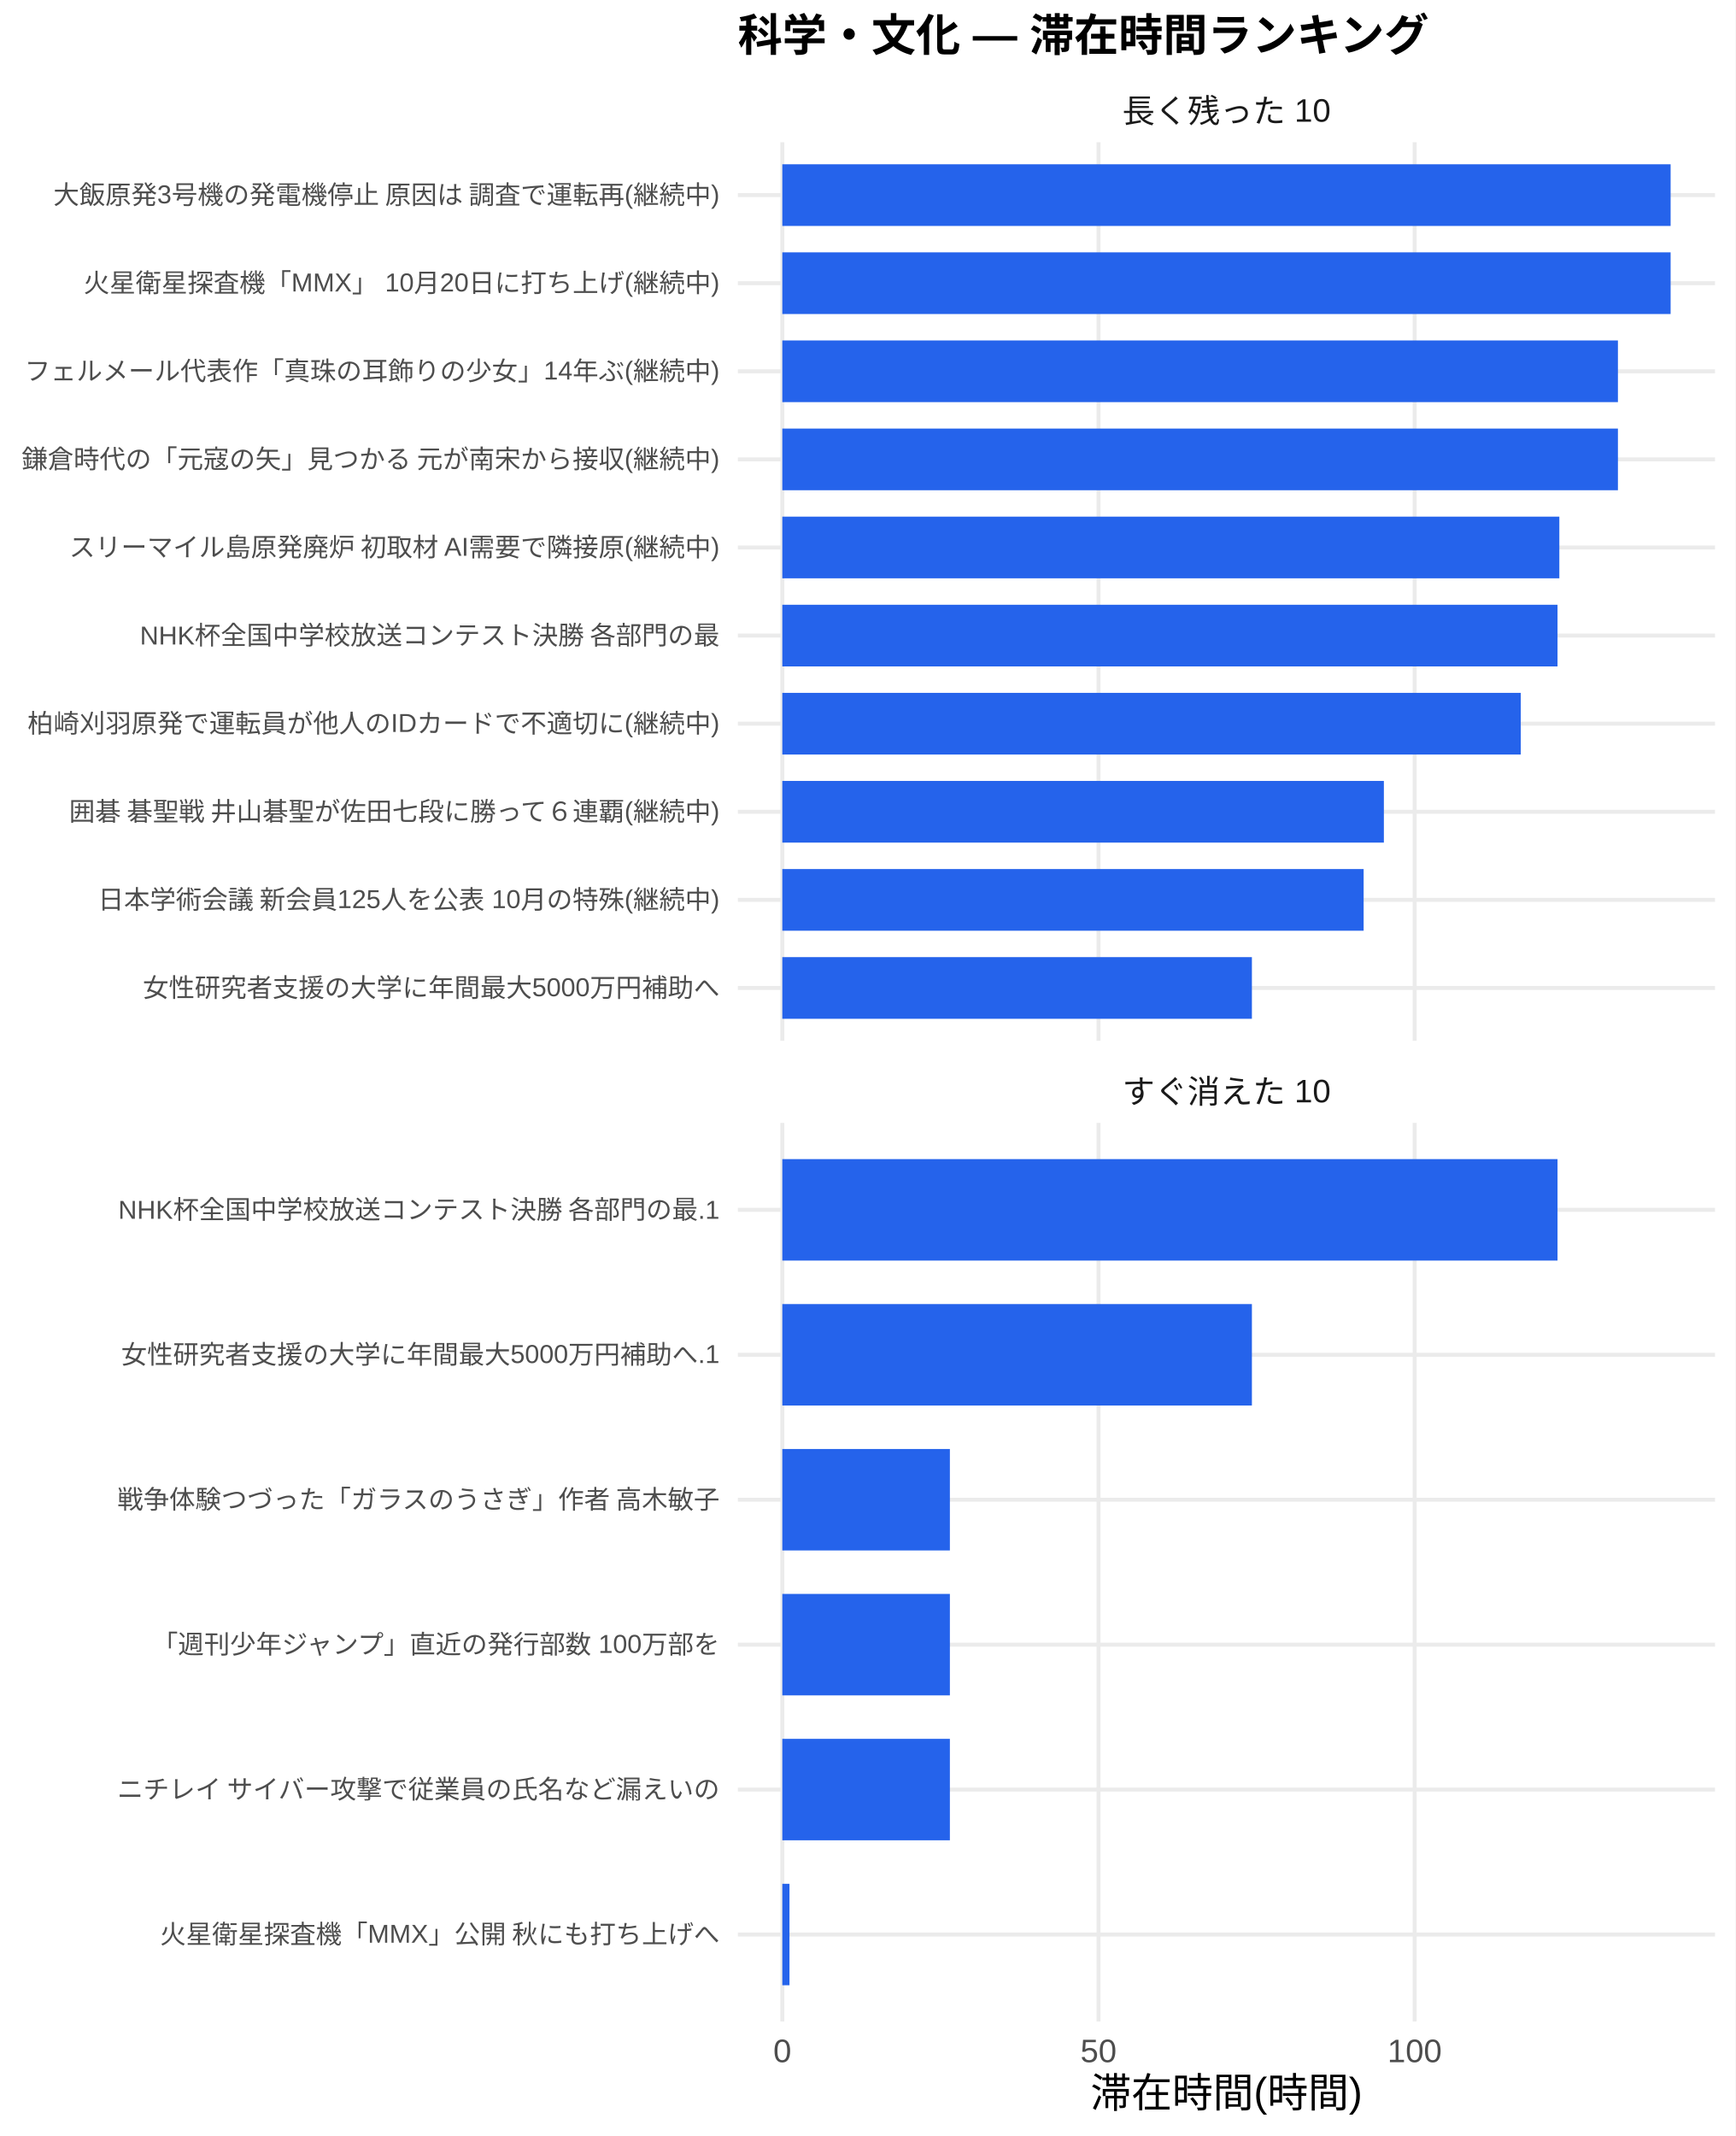
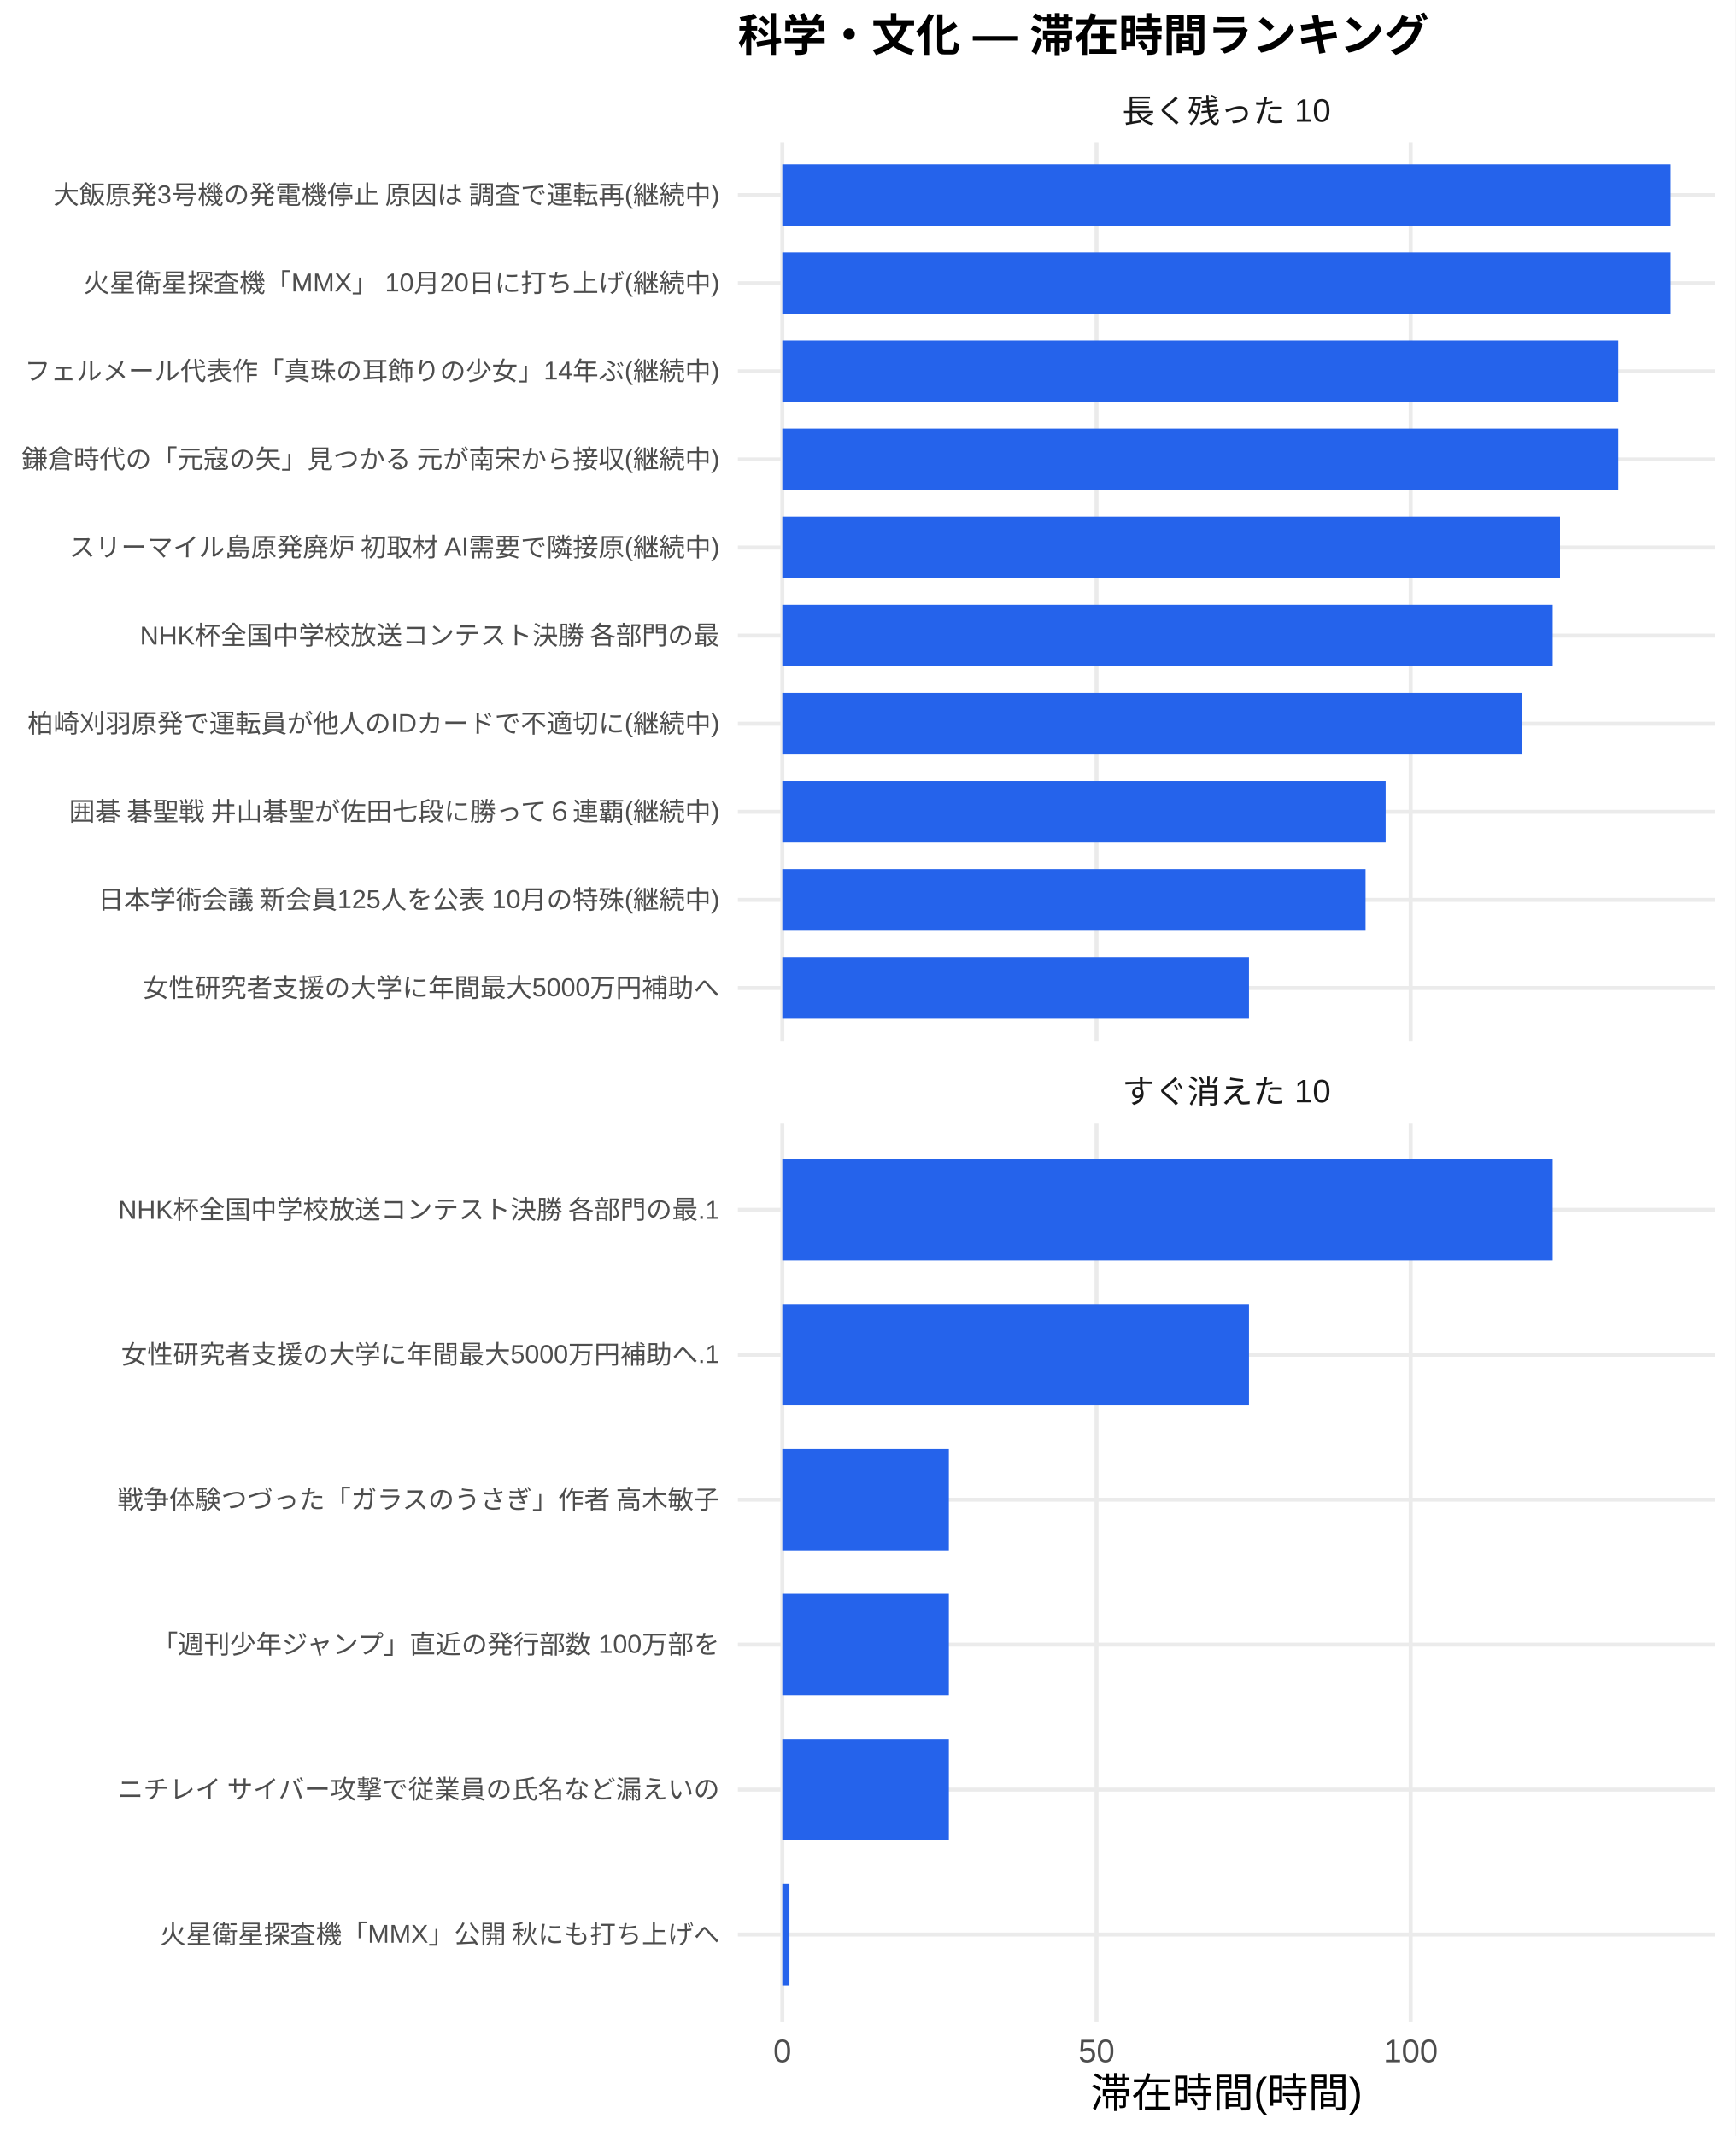
<svg xmlns="http://www.w3.org/2000/svg" width="468.00pt" height="576.00pt" viewBox="0 0 468.00 576.00">
  <g class="svglite">
    <defs>
      <style type="text/css">
    .svglite line, .svglite polyline, .svglite polygon, .svglite path, .svglite rect, .svglite circle {
      fill: none;
      stroke: #000000;
      stroke-linecap: round;
      stroke-linejoin: round;
      stroke-miterlimit: 10.00;
    }
    .svglite text {
      white-space: pre;
    }
    .svglite g.glyphgroup path {
      fill: inherit;
      stroke: none;
    }
  </style>
    </defs>
    <rect width="100%" height="100%" style="stroke: none; fill: #FFFFFF;" />
    <defs>
      <clipPath id="cpMC4wMHw0NjguMDB8MC4wMHw1NzYuMDA=">
        <rect x="0.00" y="0.00" width="468.00" height="576.00" />
      </clipPath>
    </defs>
    <g clip-path="url(#cpMC4wMHw0NjguMDB8MC4wMHw1NzYuMDA=)">
      <rect x="0.00" y="0.00" width="468.00" height="576.00" style="stroke-width: 1.07; stroke: none; fill: #FFFFFF;" />
    </g>
    <defs>
      <clipPath id="cpMTk5LjAwfDQ2Mi41MnwzOC4zNnwyODAuNjc=">
        <rect x="199.00" y="38.36" width="263.52" height="242.31" />
      </clipPath>
    </defs>
    <g clip-path="url(#cpMTk5LjAwfDQ2Mi41MnwzOC4zNnwyODAuNjc=)">
      <polyline points="199.00,266.42 462.52,266.42 " style="stroke-width: 1.07; stroke: #EBEBEB; stroke-linecap: butt;" />
      <polyline points="199.00,242.66 462.52,242.66 " style="stroke-width: 1.07; stroke: #EBEBEB; stroke-linecap: butt;" />
      <polyline points="199.00,218.91 462.52,218.91 " style="stroke-width: 1.07; stroke: #EBEBEB; stroke-linecap: butt;" />
      <polyline points="199.00,195.15 462.52,195.15 " style="stroke-width: 1.07; stroke: #EBEBEB; stroke-linecap: butt;" />
      <polyline points="199.00,171.39 462.52,171.39 " style="stroke-width: 1.07; stroke: #EBEBEB; stroke-linecap: butt;" />
      <polyline points="199.00,147.64 462.52,147.64 " style="stroke-width: 1.07; stroke: #EBEBEB; stroke-linecap: butt;" />
      <polyline points="199.00,123.88 462.52,123.88 " style="stroke-width: 1.07; stroke: #EBEBEB; stroke-linecap: butt;" />
      <polyline points="199.00,100.13 462.52,100.13 " style="stroke-width: 1.07; stroke: #EBEBEB; stroke-linecap: butt;" />
      <polyline points="199.00,76.37 462.52,76.37 " style="stroke-width: 1.07; stroke: #EBEBEB; stroke-linecap: butt;" />
      <polyline points="199.00,52.61 462.52,52.61 " style="stroke-width: 1.07; stroke: #EBEBEB; stroke-linecap: butt;" />
      <polyline points="210.98,280.67 210.98,38.36 " style="stroke-width: 1.07; stroke: #EBEBEB; stroke-linecap: butt;" />
-       <polyline points="296.25,280.67 296.25,38.36 " style="stroke-width: 1.07; stroke: #EBEBEB; stroke-linecap: butt;" />
-       <polyline points="381.51,280.67 381.51,38.36 " style="stroke-width: 1.07; stroke: #EBEBEB; stroke-linecap: butt;" />
+       <polyline points="295.71,280.67 295.71,38.36 " style="stroke-width: 1.07; stroke: #EBEBEB; stroke-linecap: butt;" />
+       <polyline points="380.44,280.67 380.44,38.36 " style="stroke-width: 1.07; stroke: #EBEBEB; stroke-linecap: butt;" />
      <rect x="210.98" y="44.30" width="239.56" height="16.63" style="stroke-width: 1.07; stroke: none; stroke-linecap: butt; stroke-linejoin: miter; fill: #2563EB;" />
      <rect x="210.98" y="68.05" width="239.56" height="16.63" style="stroke-width: 1.07; stroke: none; stroke-linecap: butt; stroke-linejoin: miter; fill: #2563EB;" />
-       <rect x="210.98" y="91.81" width="225.35" height="16.63" style="stroke-width: 1.07; stroke: none; stroke-linecap: butt; stroke-linejoin: miter; fill: #2563EB;" />
-       <rect x="210.98" y="115.57" width="225.35" height="16.63" style="stroke-width: 1.07; stroke: none; stroke-linecap: butt; stroke-linejoin: miter; fill: #2563EB;" />
-       <rect x="210.98" y="139.32" width="209.55" height="16.63" style="stroke-width: 1.07; stroke: none; stroke-linecap: butt; stroke-linejoin: miter; fill: #2563EB;" />
-       <rect x="210.98" y="163.08" width="209.06" height="16.63" style="stroke-width: 1.07; stroke: none; stroke-linecap: butt; stroke-linejoin: miter; fill: #2563EB;" />
-       <rect x="210.98" y="186.84" width="199.15" height="16.63" style="stroke-width: 1.07; stroke: none; stroke-linecap: butt; stroke-linejoin: miter; fill: #2563EB;" />
-       <rect x="210.98" y="210.59" width="162.23" height="16.63" style="stroke-width: 1.07; stroke: none; stroke-linecap: butt; stroke-linejoin: miter; fill: #2563EB;" />
-       <rect x="210.98" y="234.35" width="156.77" height="16.63" style="stroke-width: 1.07; stroke: none; stroke-linecap: butt; stroke-linejoin: miter; fill: #2563EB;" />
-       <rect x="210.98" y="258.10" width="126.64" height="16.63" style="stroke-width: 1.07; stroke: none; stroke-linecap: butt; stroke-linejoin: miter; fill: #2563EB;" />
+       <rect x="210.98" y="91.81" width="225.44" height="16.63" style="stroke-width: 1.07; stroke: none; stroke-linecap: butt; stroke-linejoin: miter; fill: #2563EB;" />
+       <rect x="210.98" y="115.57" width="225.44" height="16.63" style="stroke-width: 1.07; stroke: none; stroke-linecap: butt; stroke-linejoin: miter; fill: #2563EB;" />
+       <rect x="210.98" y="139.32" width="209.73" height="16.63" style="stroke-width: 1.07; stroke: none; stroke-linecap: butt; stroke-linejoin: miter; fill: #2563EB;" />
+       <rect x="210.98" y="163.08" width="207.76" height="16.63" style="stroke-width: 1.07; stroke: none; stroke-linecap: butt; stroke-linejoin: miter; fill: #2563EB;" />
+       <rect x="210.98" y="186.84" width="199.40" height="16.63" style="stroke-width: 1.07; stroke: none; stroke-linecap: butt; stroke-linejoin: miter; fill: #2563EB;" />
+       <rect x="210.98" y="210.59" width="162.71" height="16.63" style="stroke-width: 1.07; stroke: none; stroke-linecap: butt; stroke-linejoin: miter; fill: #2563EB;" />
+       <rect x="210.98" y="234.35" width="157.29" height="16.63" style="stroke-width: 1.07; stroke: none; stroke-linecap: butt; stroke-linejoin: miter; fill: #2563EB;" />
+       <rect x="210.98" y="258.10" width="125.85" height="16.63" style="stroke-width: 1.07; stroke: none; stroke-linecap: butt; stroke-linejoin: miter; fill: #2563EB;" />
    </g>
    <g clip-path="url(#cpMC4wMHw0NjguMDB8MC4wMHw1NzYuMDA=)">
</g>
    <defs>
      <clipPath id="cpMTk5LjAwfDQ2Mi41MnwzMDIuODB8NTQ1LjEy">
        <rect x="199.00" y="302.80" width="263.52" height="242.31" />
      </clipPath>
    </defs>
    <g clip-path="url(#cpMTk5LjAwfDQ2Mi41MnwzMDIuODB8NTQ1LjEy)">
      <polyline points="199.00,521.67 462.52,521.67 " style="stroke-width: 1.07; stroke: #EBEBEB; stroke-linecap: butt;" />
      <polyline points="199.00,482.58 462.52,482.58 " style="stroke-width: 1.07; stroke: #EBEBEB; stroke-linecap: butt;" />
      <polyline points="199.00,443.50 462.52,443.50 " style="stroke-width: 1.07; stroke: #EBEBEB; stroke-linecap: butt;" />
      <polyline points="199.00,404.42 462.52,404.42 " style="stroke-width: 1.07; stroke: #EBEBEB; stroke-linecap: butt;" />
      <polyline points="199.00,365.34 462.52,365.34 " style="stroke-width: 1.07; stroke: #EBEBEB; stroke-linecap: butt;" />
      <polyline points="199.00,326.25 462.52,326.25 " style="stroke-width: 1.07; stroke: #EBEBEB; stroke-linecap: butt;" />
      <polyline points="210.98,545.12 210.98,302.80 " style="stroke-width: 1.07; stroke: #EBEBEB; stroke-linecap: butt;" />
-       <polyline points="296.25,545.12 296.25,302.80 " style="stroke-width: 1.07; stroke: #EBEBEB; stroke-linecap: butt;" />
-       <polyline points="381.51,545.12 381.51,302.80 " style="stroke-width: 1.07; stroke: #EBEBEB; stroke-linecap: butt;" />
-       <rect x="210.98" y="312.57" width="209.06" height="27.36" style="stroke-width: 1.07; stroke: none; stroke-linecap: butt; stroke-linejoin: miter; fill: #2563EB;" />
-       <rect x="210.98" y="351.66" width="126.64" height="27.36" style="stroke-width: 1.07; stroke: none; stroke-linecap: butt; stroke-linejoin: miter; fill: #2563EB;" />
-       <rect x="210.98" y="390.74" width="45.19" height="27.36" style="stroke-width: 1.07; stroke: none; stroke-linecap: butt; stroke-linejoin: miter; fill: #2563EB;" />
-       <rect x="210.98" y="429.82" width="45.19" height="27.36" style="stroke-width: 1.07; stroke: none; stroke-linecap: butt; stroke-linejoin: miter; fill: #2563EB;" />
-       <rect x="210.98" y="468.90" width="45.19" height="27.36" style="stroke-width: 1.07; stroke: none; stroke-linecap: butt; stroke-linejoin: miter; fill: #2563EB;" />
-       <rect x="210.98" y="507.99" width="1.93" height="27.36" style="stroke-width: 1.07; stroke: none; stroke-linecap: butt; stroke-linejoin: miter; fill: #2563EB;" />
+       <polyline points="295.71,545.12 295.71,302.80 " style="stroke-width: 1.07; stroke: #EBEBEB; stroke-linecap: butt;" />
+       <polyline points="380.44,545.12 380.44,302.80 " style="stroke-width: 1.07; stroke: #EBEBEB; stroke-linecap: butt;" />
+       <rect x="210.98" y="312.57" width="207.76" height="27.36" style="stroke-width: 1.07; stroke: none; stroke-linecap: butt; stroke-linejoin: miter; fill: #2563EB;" />
+       <rect x="210.98" y="351.66" width="125.85" height="27.36" style="stroke-width: 1.07; stroke: none; stroke-linecap: butt; stroke-linejoin: miter; fill: #2563EB;" />
+       <rect x="210.98" y="390.74" width="44.91" height="27.36" style="stroke-width: 1.07; stroke: none; stroke-linecap: butt; stroke-linejoin: miter; fill: #2563EB;" />
+       <rect x="210.98" y="429.82" width="44.91" height="27.36" style="stroke-width: 1.07; stroke: none; stroke-linecap: butt; stroke-linejoin: miter; fill: #2563EB;" />
+       <rect x="210.98" y="468.90" width="44.91" height="27.36" style="stroke-width: 1.07; stroke: none; stroke-linecap: butt; stroke-linejoin: miter; fill: #2563EB;" />
+       <rect x="210.98" y="507.99" width="1.92" height="27.36" style="stroke-width: 1.07; stroke: none; stroke-linecap: butt; stroke-linejoin: miter; fill: #2563EB;" />
    </g>
    <g clip-path="url(#cpMC4wMHw0NjguMDB8MC4wMHw1NzYuMDA=)">
</g>
    <defs>
      <clipPath id="cpMTk5LjAwfDQ2Mi41MnwyODYuMTV8MzAyLjgw">
        <rect x="199.00" y="286.15" width="263.52" height="16.65" />
      </clipPath>
    </defs>
    <g clip-path="url(#cpMTk5LjAwfDQ2Mi41MnwyODYuMTV8MzAyLjgw)">
      <text x="330.76" y="297.50" text-anchor="middle" style="font-size: 8.80px;fill: #1A1A1A; font-family: &quot;Liberation Sans&quot;;" textLength="56.20px" lengthAdjust="spacingAndGlyphs">すぐ消えた 10</text>
    </g>
    <g clip-path="url(#cpMC4wMHw0NjguMDB8MC4wMHw1NzYuMDA=)">
</g>
    <defs>
      <clipPath id="cpMTk5LjAwfDQ2Mi41MnwyMS43MXwzOC4zNg==">
        <rect x="199.00" y="21.71" width="263.52" height="16.65" />
      </clipPath>
    </defs>
    <g clip-path="url(#cpMTk5LjAwfDQ2Mi41MnwyMS43MXwzOC4zNg==)">
      <text x="330.76" y="33.06" text-anchor="middle" style="font-size: 8.80px;fill: #1A1A1A; font-family: &quot;Liberation Sans&quot;;" textLength="56.20px" lengthAdjust="spacingAndGlyphs">長く残った 10</text>
    </g>
    <g clip-path="url(#cpMC4wMHw0NjguMDB8MC4wMHw1NzYuMDA=)">
      <text x="210.98" y="556.10" text-anchor="middle" style="font-size: 8.80px;fill: #4D4D4D; font-family: &quot;Liberation Sans&quot;;" textLength="4.89px" lengthAdjust="spacingAndGlyphs">0</text>
-       <text x="296.25" y="556.10" text-anchor="middle" style="font-size: 8.80px;fill: #4D4D4D; font-family: &quot;Liberation Sans&quot;;" textLength="9.78px" lengthAdjust="spacingAndGlyphs">50</text>
-       <text x="381.51" y="556.10" text-anchor="middle" style="font-size: 8.80px;fill: #4D4D4D; font-family: &quot;Liberation Sans&quot;;" textLength="14.67px" lengthAdjust="spacingAndGlyphs">100</text>
+       <text x="295.71" y="556.10" text-anchor="middle" style="font-size: 8.80px;fill: #4D4D4D; font-family: &quot;Liberation Sans&quot;;" textLength="9.78px" lengthAdjust="spacingAndGlyphs">50</text>
+       <text x="380.44" y="556.10" text-anchor="middle" style="font-size: 8.80px;fill: #4D4D4D; font-family: &quot;Liberation Sans&quot;;" textLength="14.67px" lengthAdjust="spacingAndGlyphs">100</text>
      <text x="194.07" y="268.83" text-anchor="end" style="font-size: 7.00px;fill: #4D4D4D; font-family: &quot;Liberation Sans&quot;;" textLength="155.56px" lengthAdjust="spacingAndGlyphs">女性研究者支援の大学に年間最大5000万円補助へ</text>
      <text x="194.07" y="245.07" text-anchor="end" style="font-size: 7.00px;fill: #4D4D4D; font-family: &quot;Liberation Sans&quot;;" textLength="167.98px" lengthAdjust="spacingAndGlyphs">日本学術会議 新会員125人を公表 10月の特殊(継続中)</text>
      <text x="194.07" y="221.31" text-anchor="end" style="font-size: 7.00px;fill: #4D4D4D; font-family: &quot;Liberation Sans&quot;;" textLength="176.53px" lengthAdjust="spacingAndGlyphs">囲碁 碁聖戦 井山碁聖が佐田七段に勝って６連覇(継続中)</text>
      <text x="194.07" y="197.56" text-anchor="end" style="font-size: 7.00px;fill: #4D4D4D; font-family: &quot;Liberation Sans&quot;;" textLength="186.66px" lengthAdjust="spacingAndGlyphs">柏崎刈羽原発で運転員が他人のIDカードで不適切に(継続中)</text>
      <text x="194.07" y="173.80" text-anchor="end" style="font-size: 7.00px;fill: #4D4D4D; font-family: &quot;Liberation Sans&quot;;" textLength="156.73px" lengthAdjust="spacingAndGlyphs">NHK杯全国中学校放送コンテスト決勝 各部門の最</text>
      <text x="194.07" y="150.05" text-anchor="end" style="font-size: 7.00px;fill: #4D4D4D; font-family: &quot;Liberation Sans&quot;;" textLength="175.75px" lengthAdjust="spacingAndGlyphs">スリーマイル島原発廃炉 初取材 AI需要で隣接原(継続中)</text>
      <text x="194.07" y="126.29" text-anchor="end" style="font-size: 7.00px;fill: #4D4D4D; font-family: &quot;Liberation Sans&quot;;" textLength="188.59px" lengthAdjust="spacingAndGlyphs">鎌倉時代の「元寇の矢」見つかる 元が南宋から接収(継続中)</text>
      <text x="194.07" y="102.53" text-anchor="end" style="font-size: 7.00px;fill: #4D4D4D; font-family: &quot;Liberation Sans&quot;;" textLength="187.44px" lengthAdjust="spacingAndGlyphs">フェルメール代表作「真珠の耳飾りの少女」14年ぶ(継続中)</text>
      <text x="194.07" y="78.78" text-anchor="end" style="font-size: 7.00px;fill: #4D4D4D; font-family: &quot;Liberation Sans&quot;;" textLength="171.48px" lengthAdjust="spacingAndGlyphs">火星衛星探査機「MMX」 10月20日に打ち上げ(継続中)</text>
      <text x="194.07" y="55.02" text-anchor="end" style="font-size: 7.00px;fill: #4D4D4D; font-family: &quot;Liberation Sans&quot;;" textLength="180.42px" lengthAdjust="spacingAndGlyphs">大飯原発3号機の発電機停止 原因は 調査で運転再(継続中)</text>
      <text x="194.07" y="524.07" text-anchor="end" style="font-size: 7.00px;fill: #4D4D4D; font-family: &quot;Liberation Sans&quot;;" textLength="151.27px" lengthAdjust="spacingAndGlyphs">火星衛星探査機「MMX」公開 秋にも打ち上げへ</text>
      <text x="194.07" y="484.99" text-anchor="end" style="font-size: 7.00px;fill: #4D4D4D; font-family: &quot;Liberation Sans&quot;;" textLength="162.94px" lengthAdjust="spacingAndGlyphs">ニチレイ サイバー攻撃で従業員の氏名など漏えいの</text>
      <text x="194.07" y="445.91" text-anchor="end" style="font-size: 7.00px;fill: #4D4D4D; font-family: &quot;Liberation Sans&quot;;" textLength="153.61px" lengthAdjust="spacingAndGlyphs">「週刊少年ジャンプ」直近の発行部数 100万部を</text>
      <text x="194.07" y="406.83" text-anchor="end" style="font-size: 7.00px;fill: #4D4D4D; font-family: &quot;Liberation Sans&quot;;" textLength="162.94px" lengthAdjust="spacingAndGlyphs">戦争体験つづった「ガラスのうさぎ」作者 高木敏子</text>
      <text x="194.07" y="367.74" text-anchor="end" style="font-size: 7.00px;fill: #4D4D4D; font-family: &quot;Liberation Sans&quot;;" textLength="161.39px" lengthAdjust="spacingAndGlyphs">女性研究者支援の大学に年間最大5000万円補助へ.1</text>
      <text x="194.07" y="328.66" text-anchor="end" style="font-size: 7.00px;fill: #4D4D4D; font-family: &quot;Liberation Sans&quot;;" textLength="162.56px" lengthAdjust="spacingAndGlyphs">NHK杯全国中学校放送コンテスト決勝 各部門の最.1</text>
      <text x="330.76" y="568.24" text-anchor="middle" style="font-size: 11.00px; font-family: &quot;Liberation Sans&quot;;" textLength="73.31px" lengthAdjust="spacingAndGlyphs">滞在時間(時間)</text>
      <text x="199.00" y="13.74" style="font-size: 12.00px; font-weight: bold; font-family: &quot;Liberation Sans&quot;;" textLength="186.66px" lengthAdjust="spacingAndGlyphs">科学・文化 — 滞在時間ランキング</text>
    </g>
  </g>
</svg>
